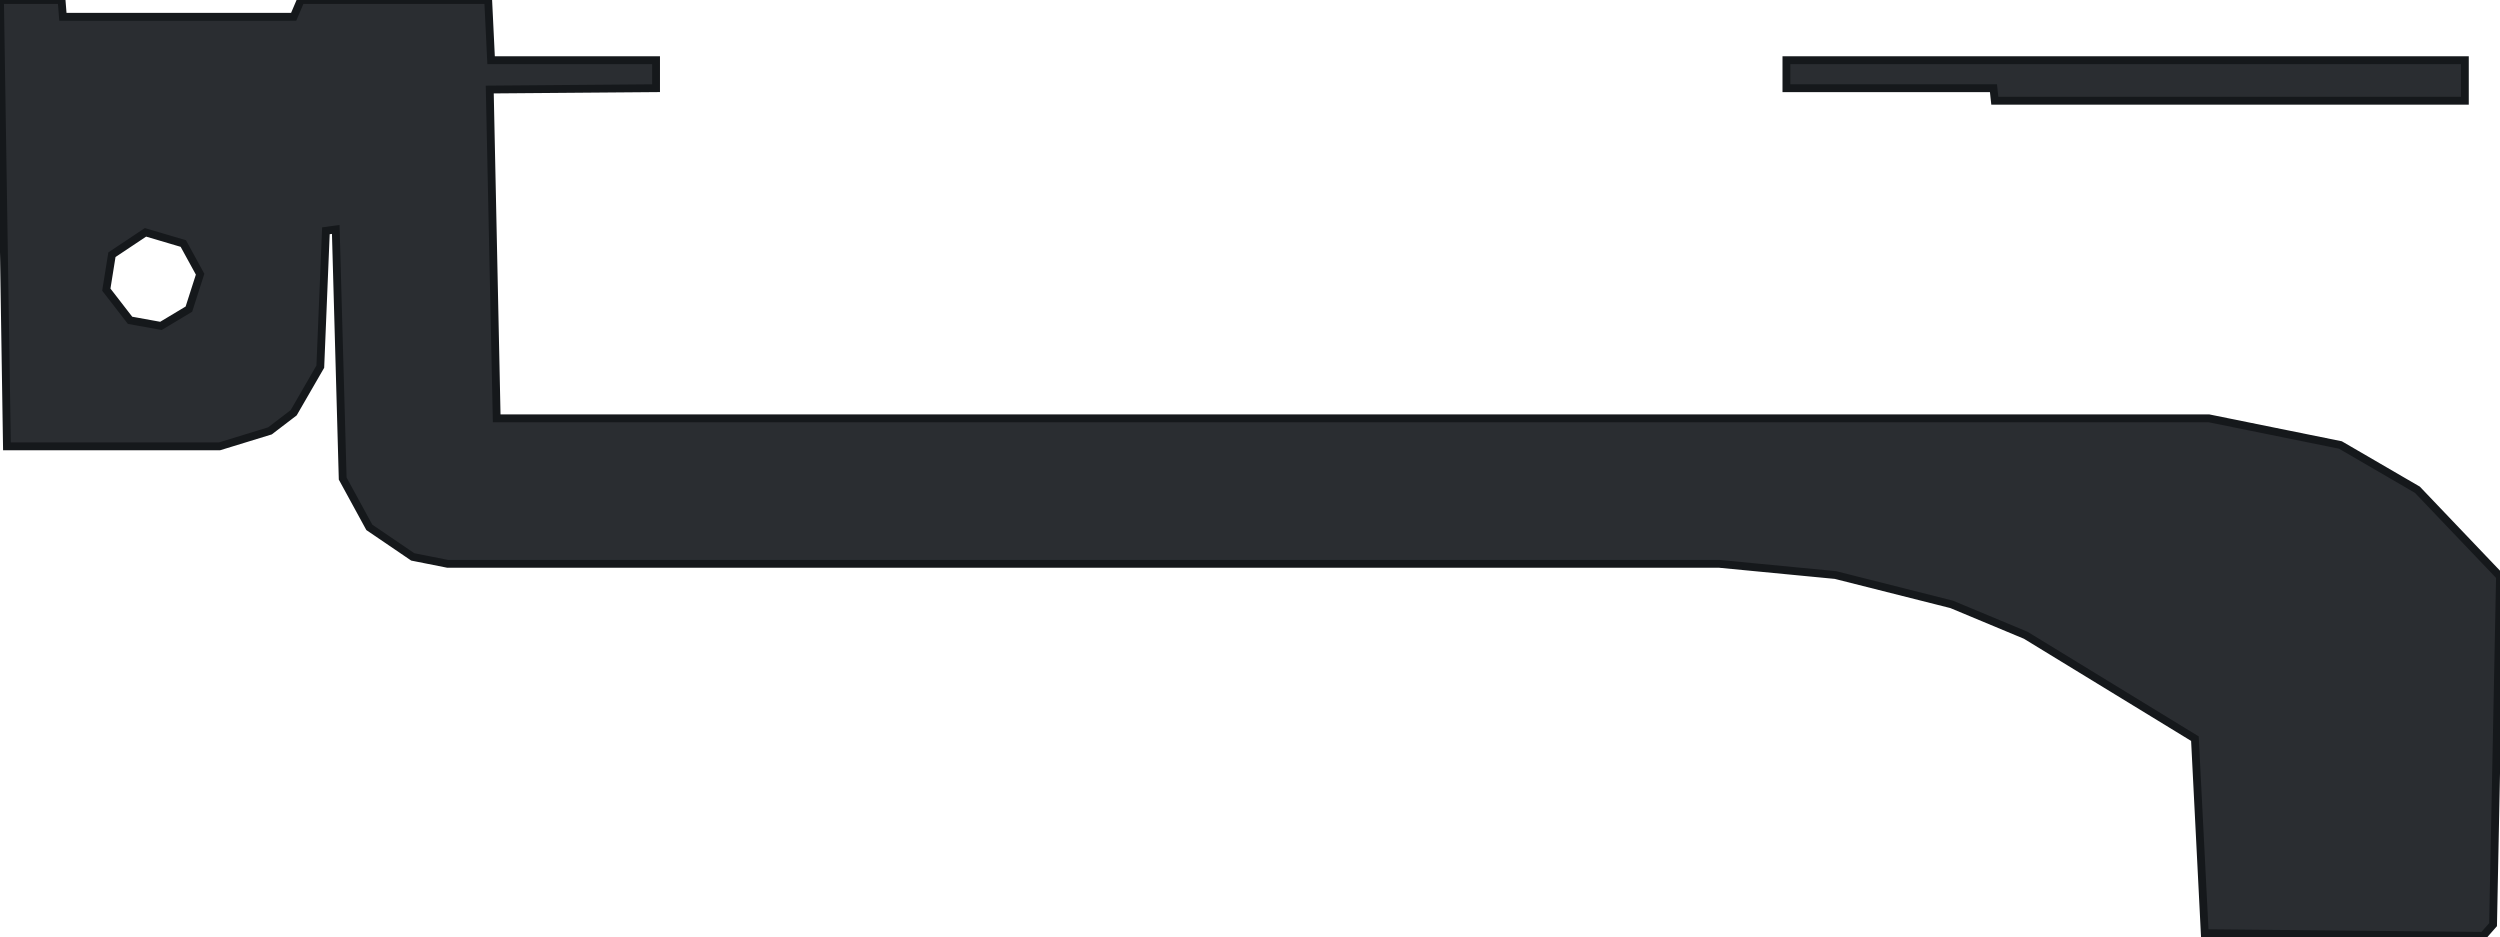
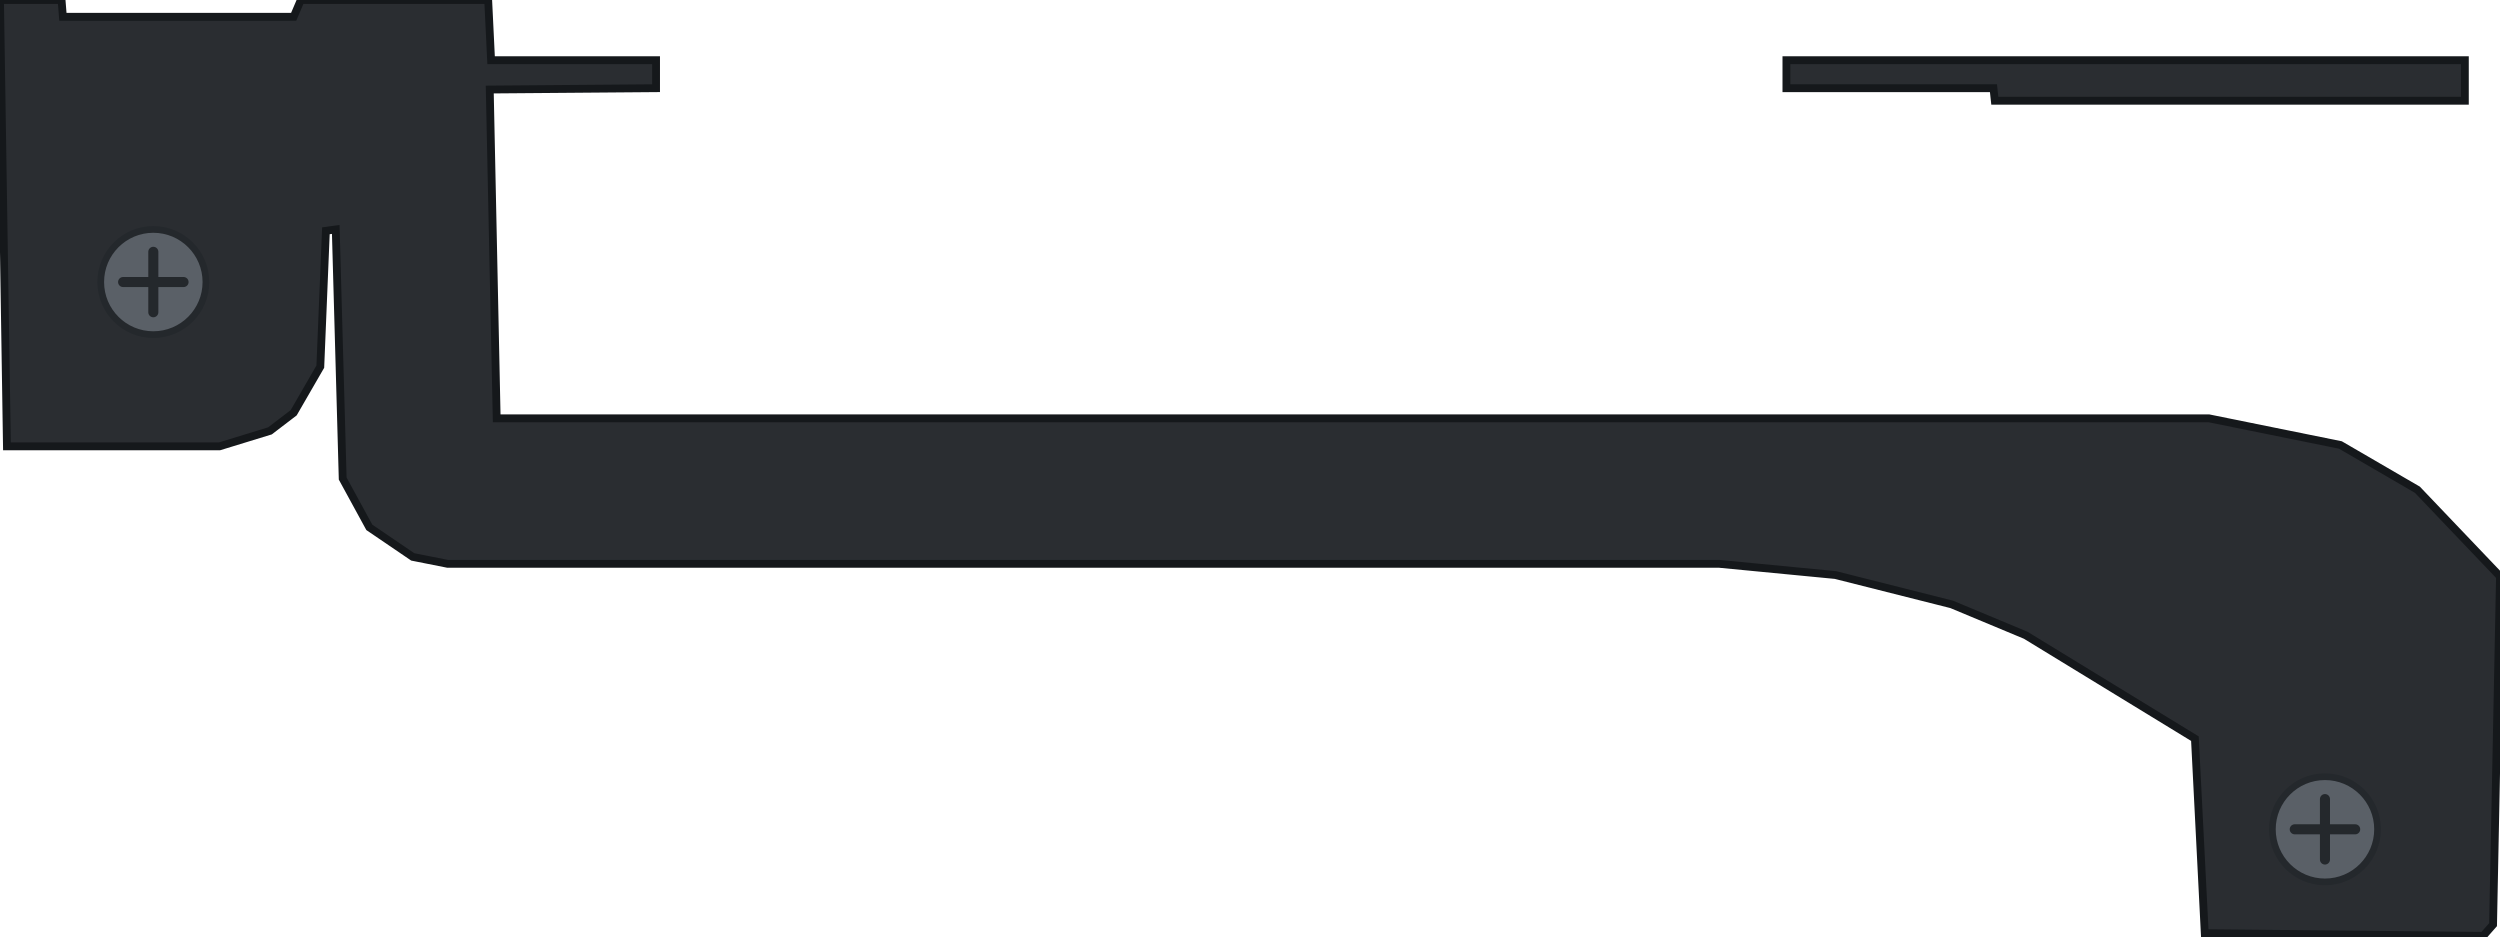
<svg xmlns="http://www.w3.org/2000/svg" width="111.69mm" height="41.85mm" viewBox="0 0 111.69 41.85">
  <path id="body" fill-rule="evenodd" fill="#2a2d31" stroke="#15181b" stroke-width="0.35" d="M79.81 2.69 L79.81 3.94 L89.06 3.94 L89.12 4.50 L110.12 4.50 L110.12 2.69 Z M0.00 0.00 L0.31 19.94 L9.81 19.94 L12.06 19.25 L13.12 18.44 L14.31 16.38 L14.56 10.31 L15.00 10.25 L15.31 21.38 L16.50 23.56 L18.44 24.88 L20.00 25.19 L76.81 25.19 L82.00 25.69 L87.19 27.00 L90.50 28.38 L98.06 33.00 L98.50 41.69 L110.94 41.81 L111.38 41.31 L111.69 25.75 L108.00 21.88 L104.56 19.88 L98.69 18.69 L22.19 18.69 L21.88 4.00 L29.31 3.94 L29.31 2.69 L21.94 2.69 L21.81 0.00 L13.44 0.00 L13.12 0.75 L2.81 0.75 L2.75 0.00 Z M6.50 10.38 L8.19 10.88 L8.94 12.25 L8.44 13.81 L7.19 14.56 L5.81 14.31 L4.75 12.94 L5.00 11.38 Z" />
+   <g id="screws">
+     <circle cx="6.85" cy="12.60" r="2.35" fill="#5a6067" stroke="#24282c" stroke-width="0.3" />
+     <path d="M5.50 12.60 h2.70 M6.85 11.25 v2.70" stroke="#24282c" stroke-width="0.45" stroke-linecap="round" />
+     <circle cx="103.87" cy="37.05" r="2.35" fill="#5a6067" stroke="#24282c" stroke-width="0.3" />
+     <path d="M102.52 37.05 h2.70 M103.87 35.70 v2.70" stroke="#24282c" stroke-width="0.45" stroke-linecap="round" />
+   </g>
</svg>
